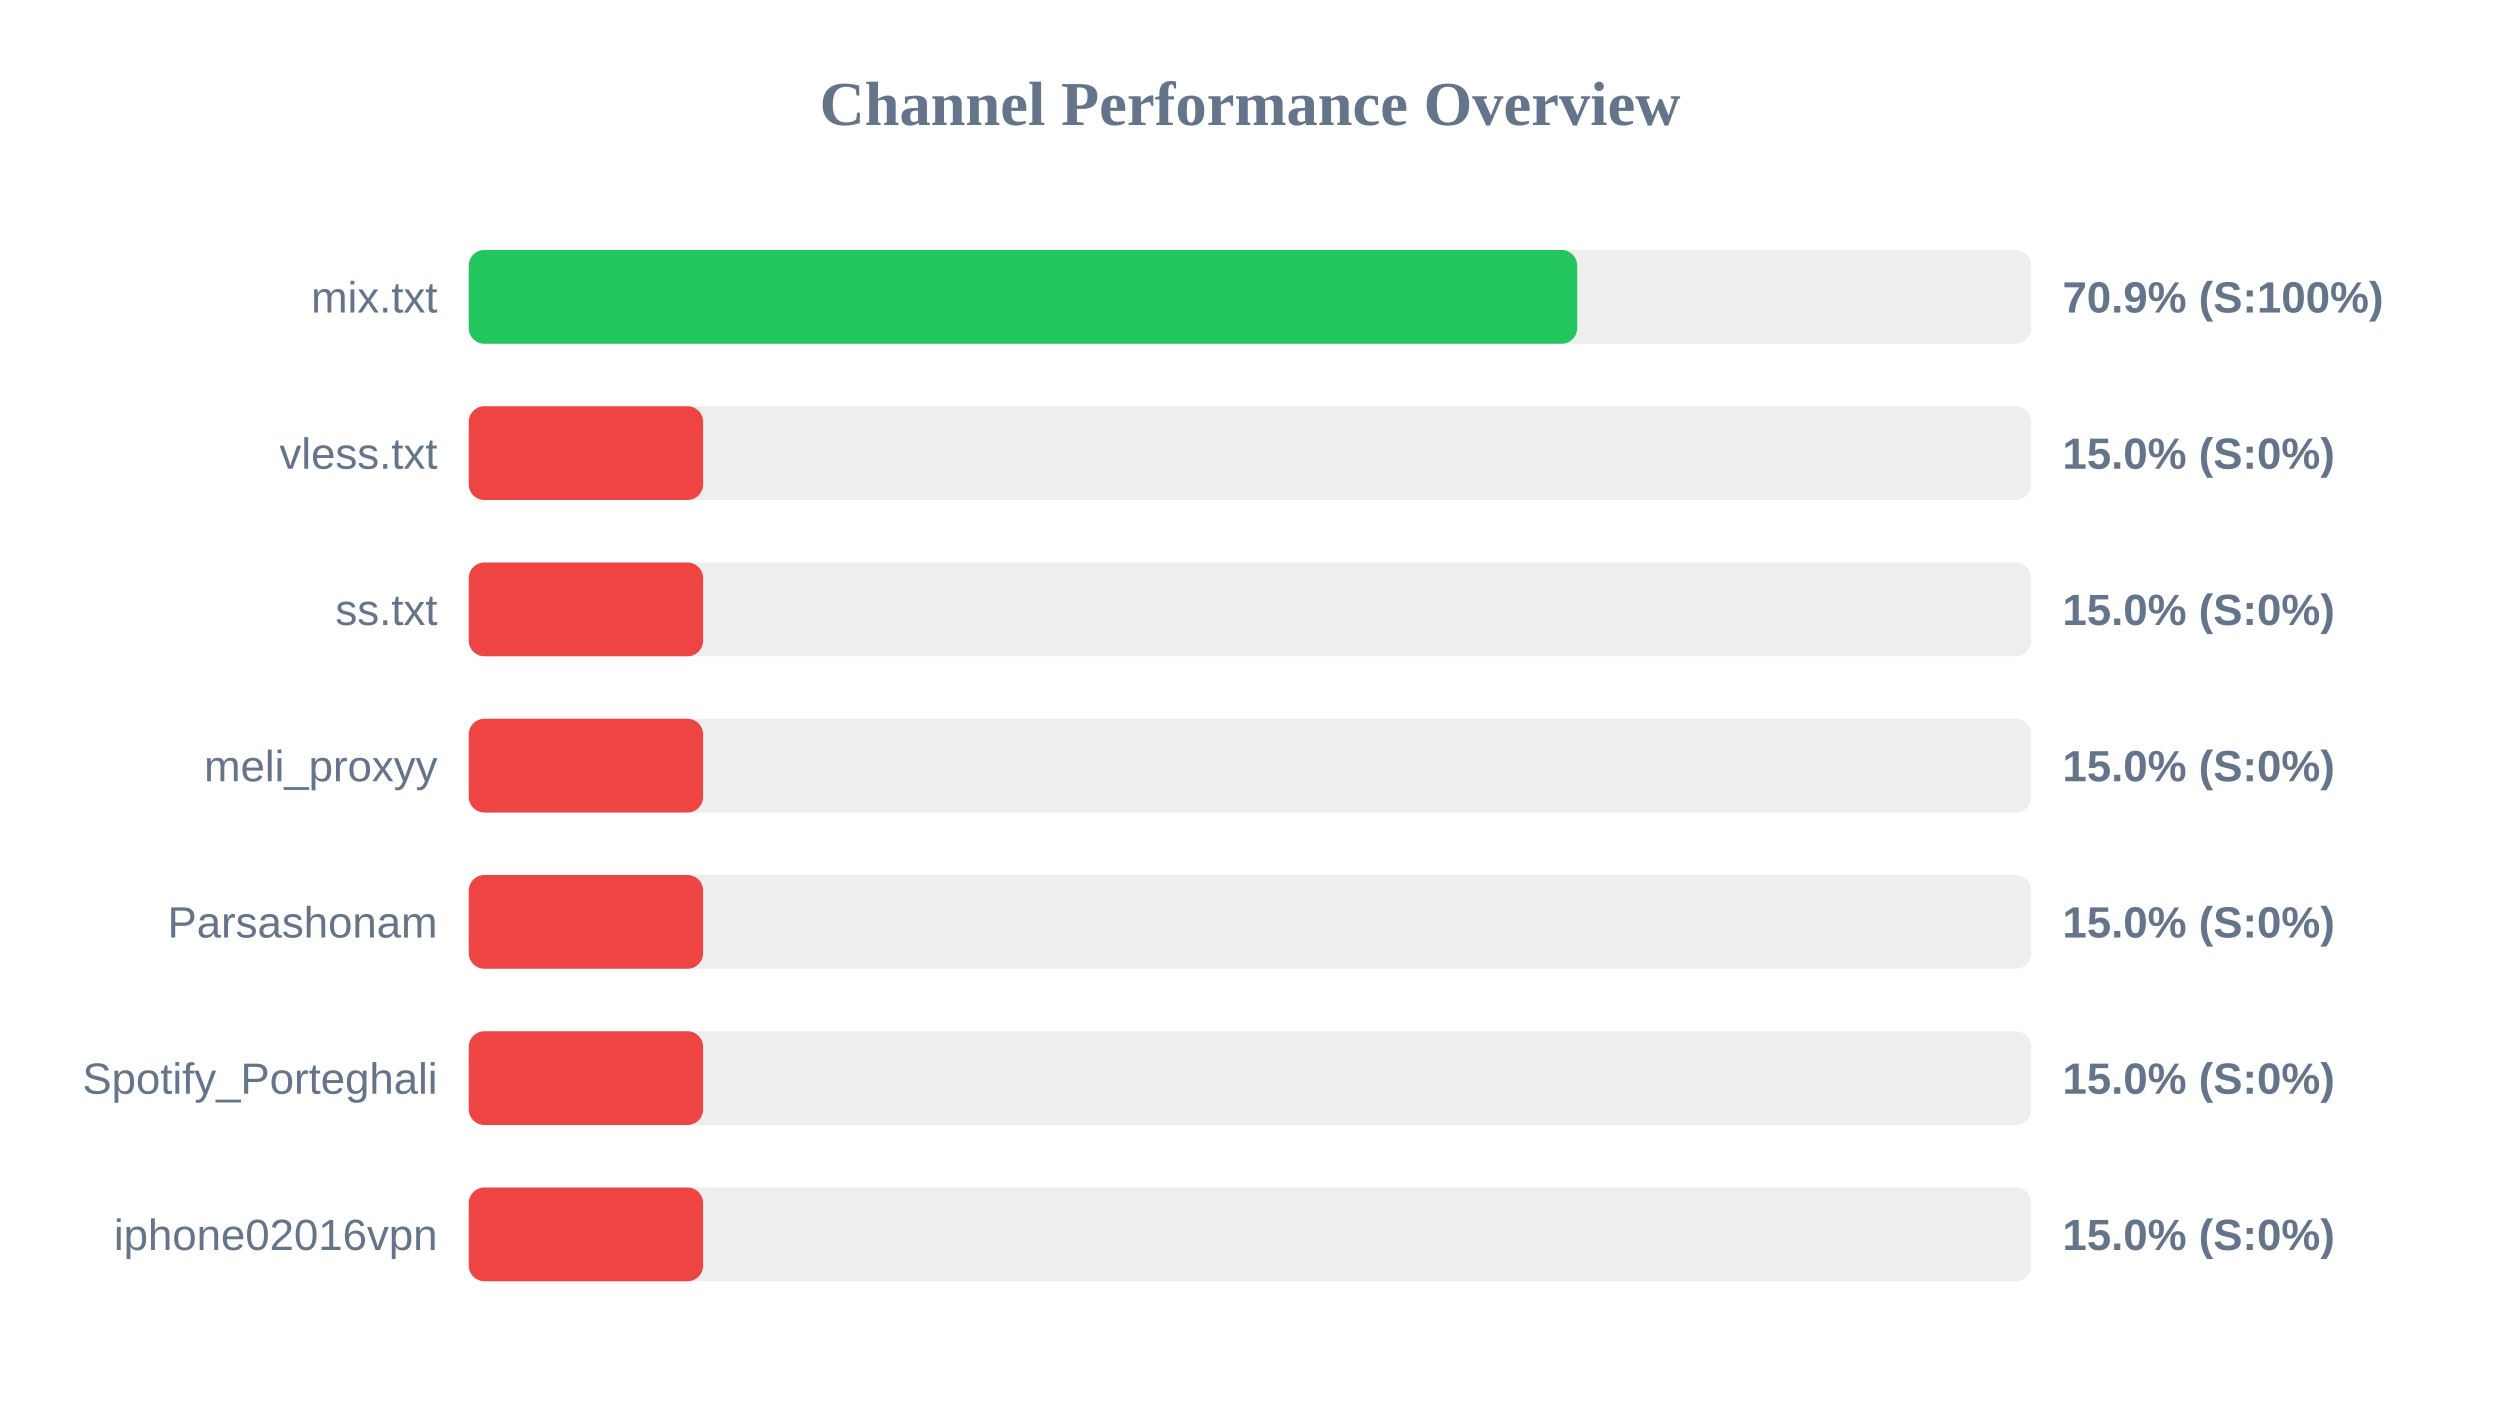
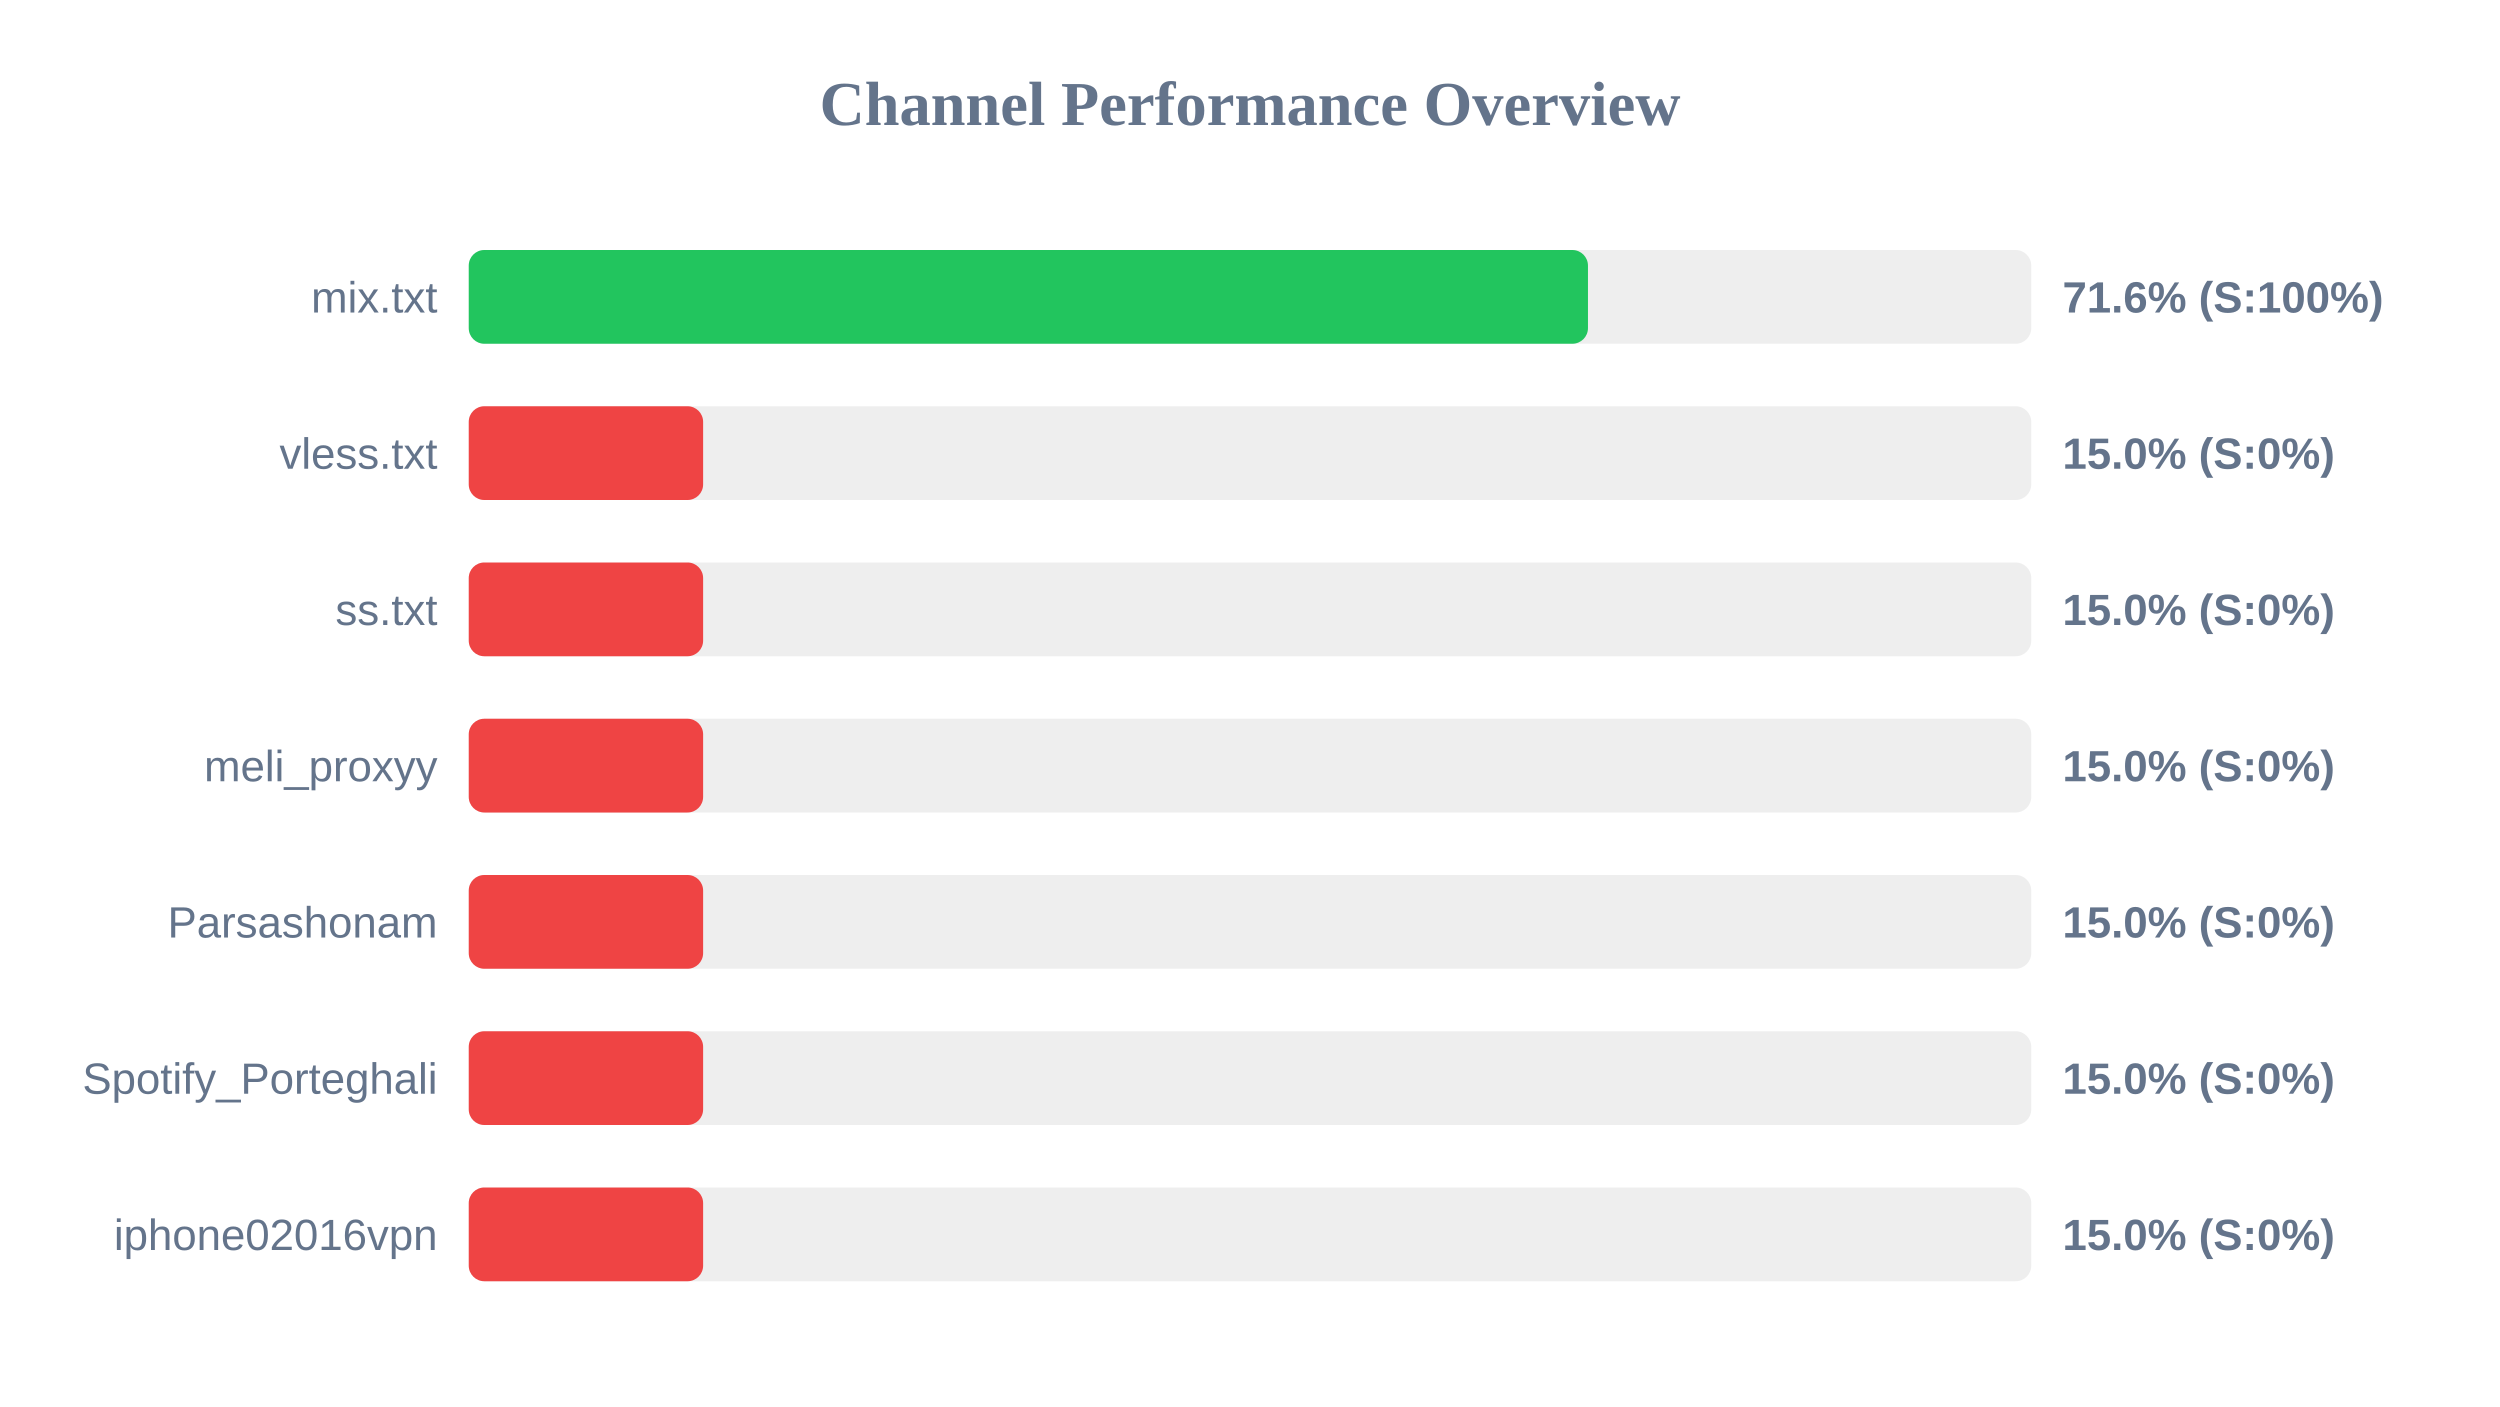
<svg xmlns="http://www.w3.org/2000/svg" width="800" height="450" version="1.1">
  <style>
        .row { font: 14px Arial; fill: #64748b; }
        .score { font: bold 14px Arial; fill: #64748b; }
    </style>
  <text x="400" y="40" text-anchor="middle" font-size="20px" font-weight="bold" fill="#64748b">Channel Performance Overview</text>
  <rect x="150" y="80" width="500" height="30" fill="#eee" rx="5" />
-   <rect x="150" y="80" width="354.7" height="30" fill="#22c55e" rx="5" />
+   <rect x="150" y="80" width="358.15" height="30" fill="#22c55e" rx="5" />
  <text x="140" y="100" text-anchor="end" class="row">mix.txt</text>
-   <text x="660" y="100" text-anchor="start" class="score">70.9% (S:100%)</text>
+   <text x="660" y="100" text-anchor="start" class="score">71.6% (S:100%)</text>
  <rect x="150" y="130" width="500" height="30" fill="#eee" rx="5" />
  <rect x="150" y="130" width="75.0" height="30" fill="#ef4444" rx="5" />
  <text x="140" y="150" text-anchor="end" class="row">vless.txt</text>
  <text x="660" y="150" text-anchor="start" class="score">15.0% (S:0%)</text>
  <rect x="150" y="180" width="500" height="30" fill="#eee" rx="5" />
  <rect x="150" y="180" width="75.0" height="30" fill="#ef4444" rx="5" />
  <text x="140" y="200" text-anchor="end" class="row">ss.txt</text>
  <text x="660" y="200" text-anchor="start" class="score">15.0% (S:0%)</text>
  <rect x="150" y="230" width="500" height="30" fill="#eee" rx="5" />
  <rect x="150" y="230" width="75.0" height="30" fill="#ef4444" rx="5" />
  <text x="140" y="250" text-anchor="end" class="row">meli_proxyy</text>
  <text x="660" y="250" text-anchor="start" class="score">15.0% (S:0%)</text>
  <rect x="150" y="280" width="500" height="30" fill="#eee" rx="5" />
  <rect x="150" y="280" width="75.0" height="30" fill="#ef4444" rx="5" />
  <text x="140" y="300" text-anchor="end" class="row">Parsashonam</text>
  <text x="660" y="300" text-anchor="start" class="score">15.0% (S:0%)</text>
  <rect x="150" y="330" width="500" height="30" fill="#eee" rx="5" />
  <rect x="150" y="330" width="75.0" height="30" fill="#ef4444" rx="5" />
  <text x="140" y="350" text-anchor="end" class="row">Spotify_Porteghali</text>
  <text x="660" y="350" text-anchor="start" class="score">15.0% (S:0%)</text>
  <rect x="150" y="380" width="500" height="30" fill="#eee" rx="5" />
  <rect x="150" y="380" width="75.0" height="30" fill="#ef4444" rx="5" />
  <text x="140" y="400" text-anchor="end" class="row">iphone02016vpn</text>
  <text x="660" y="400" text-anchor="start" class="score">15.0% (S:0%)</text>
</svg>
